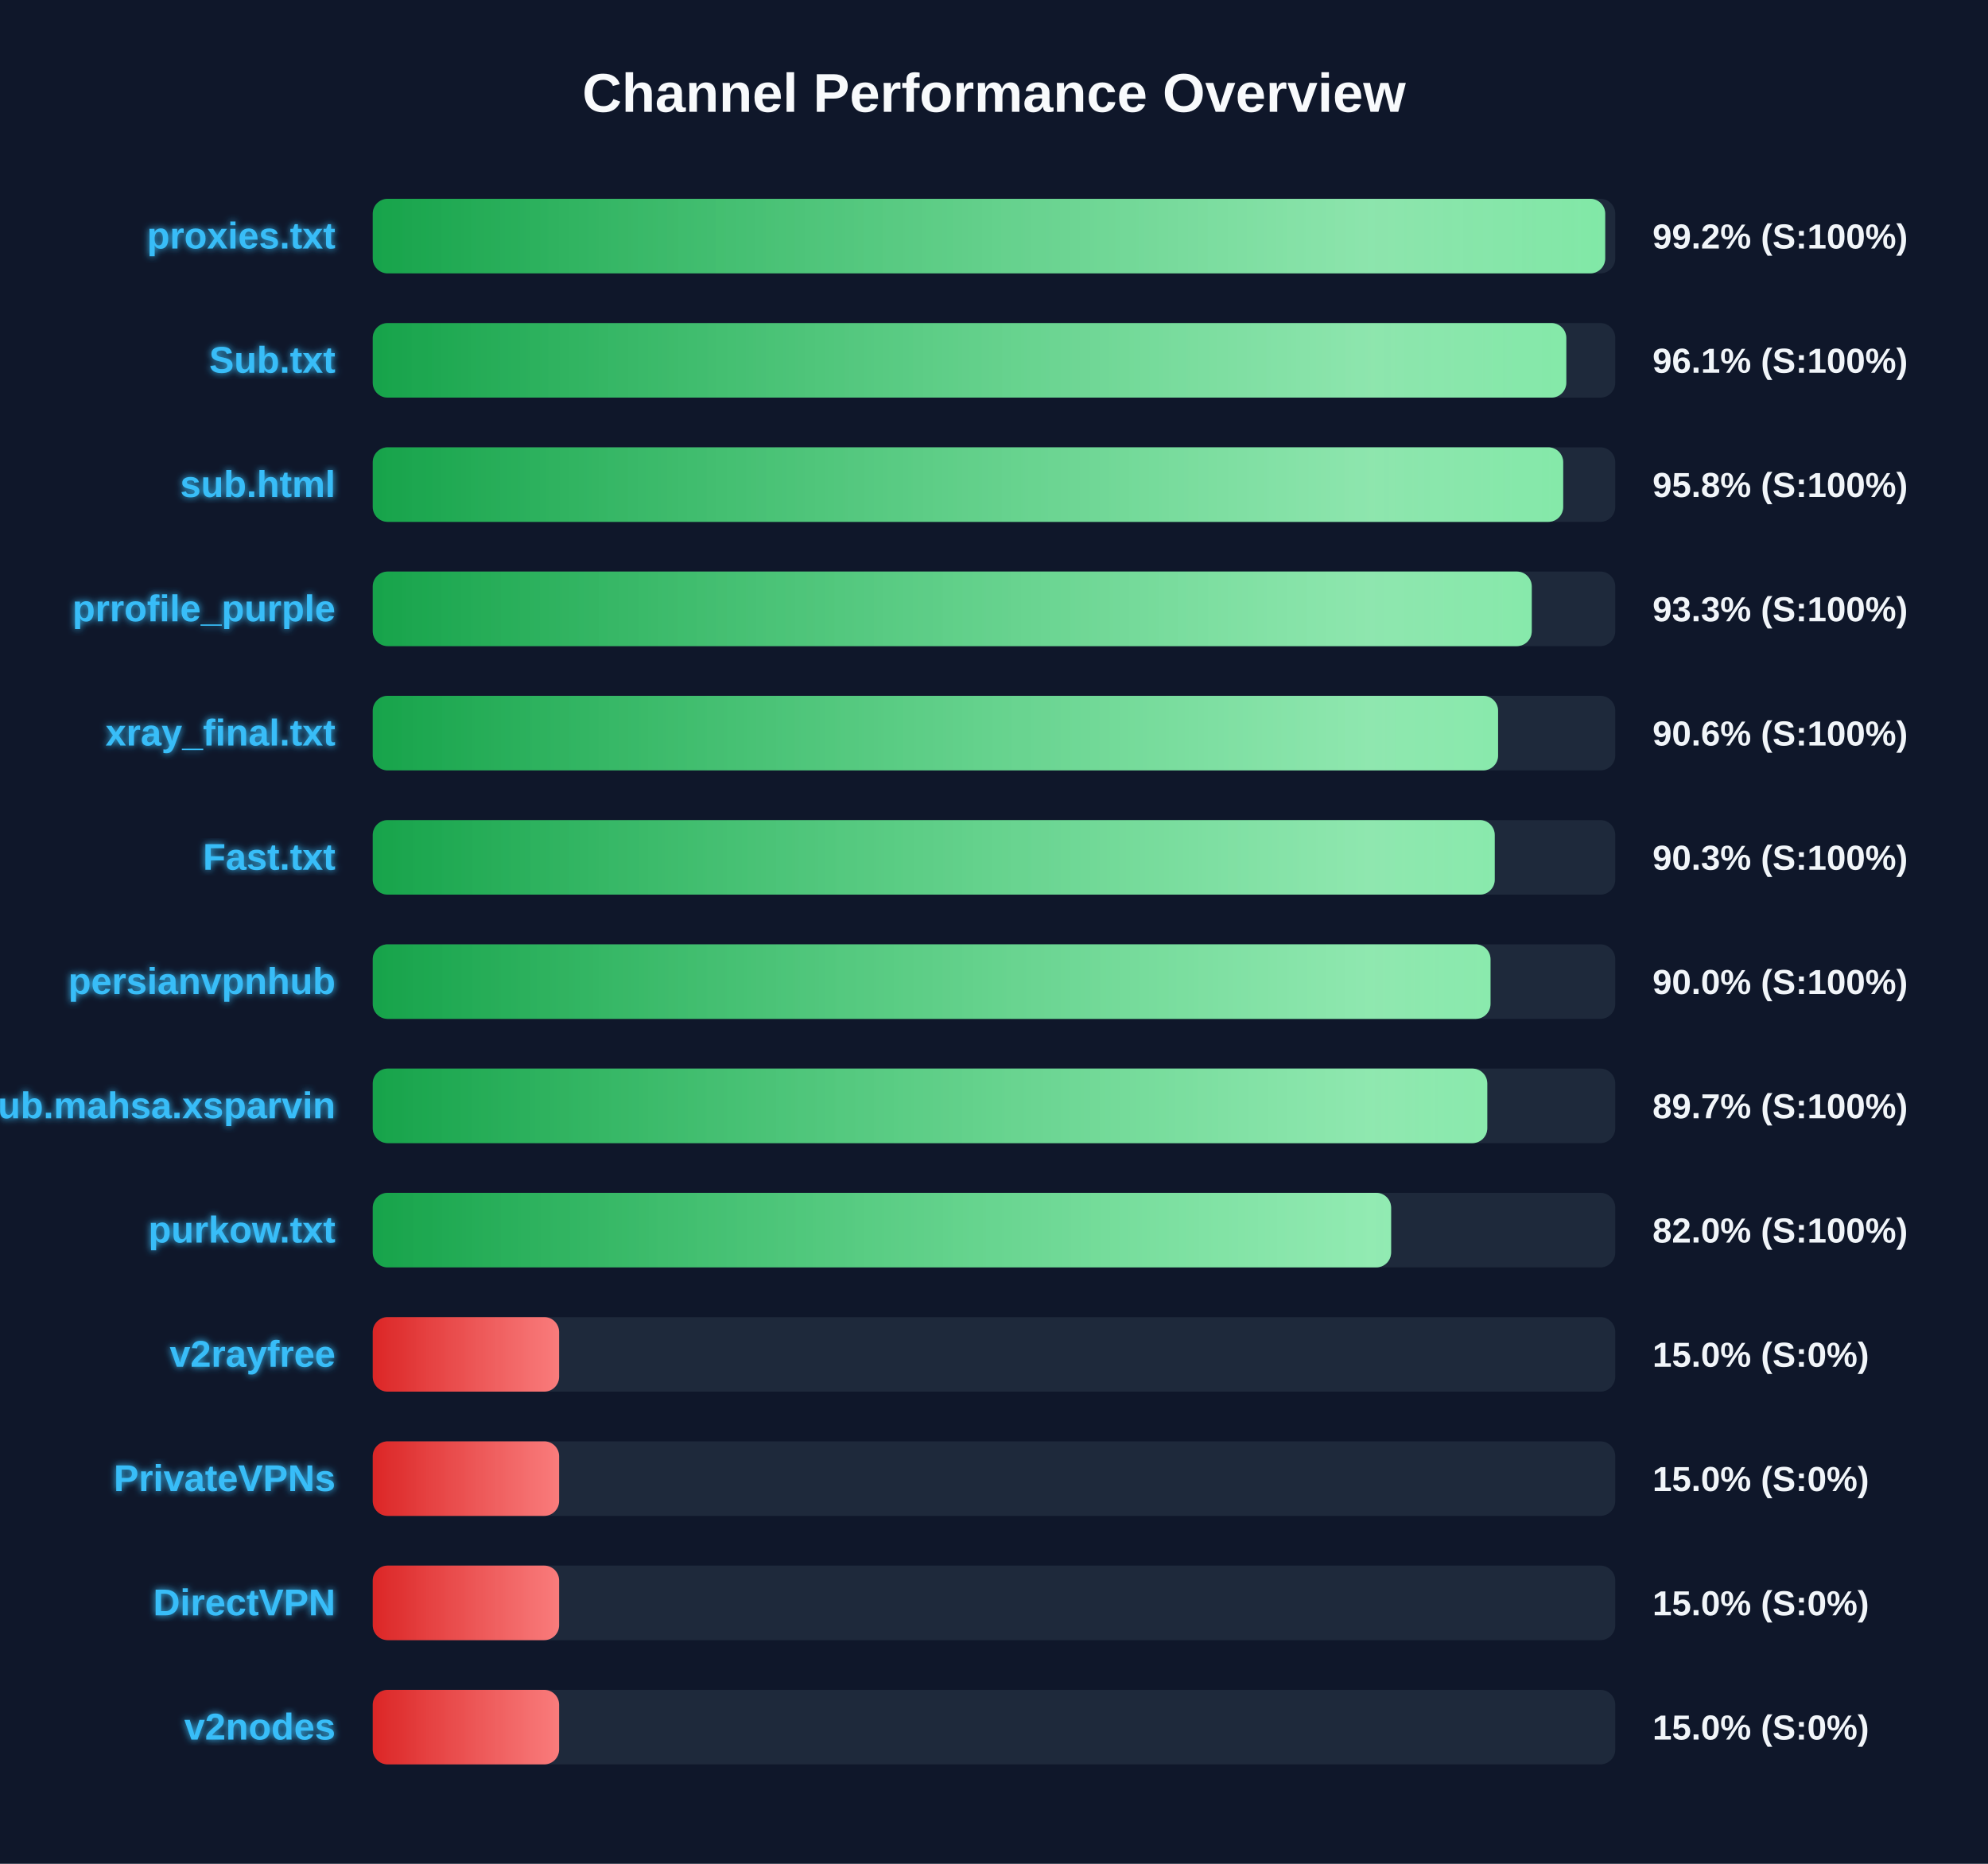
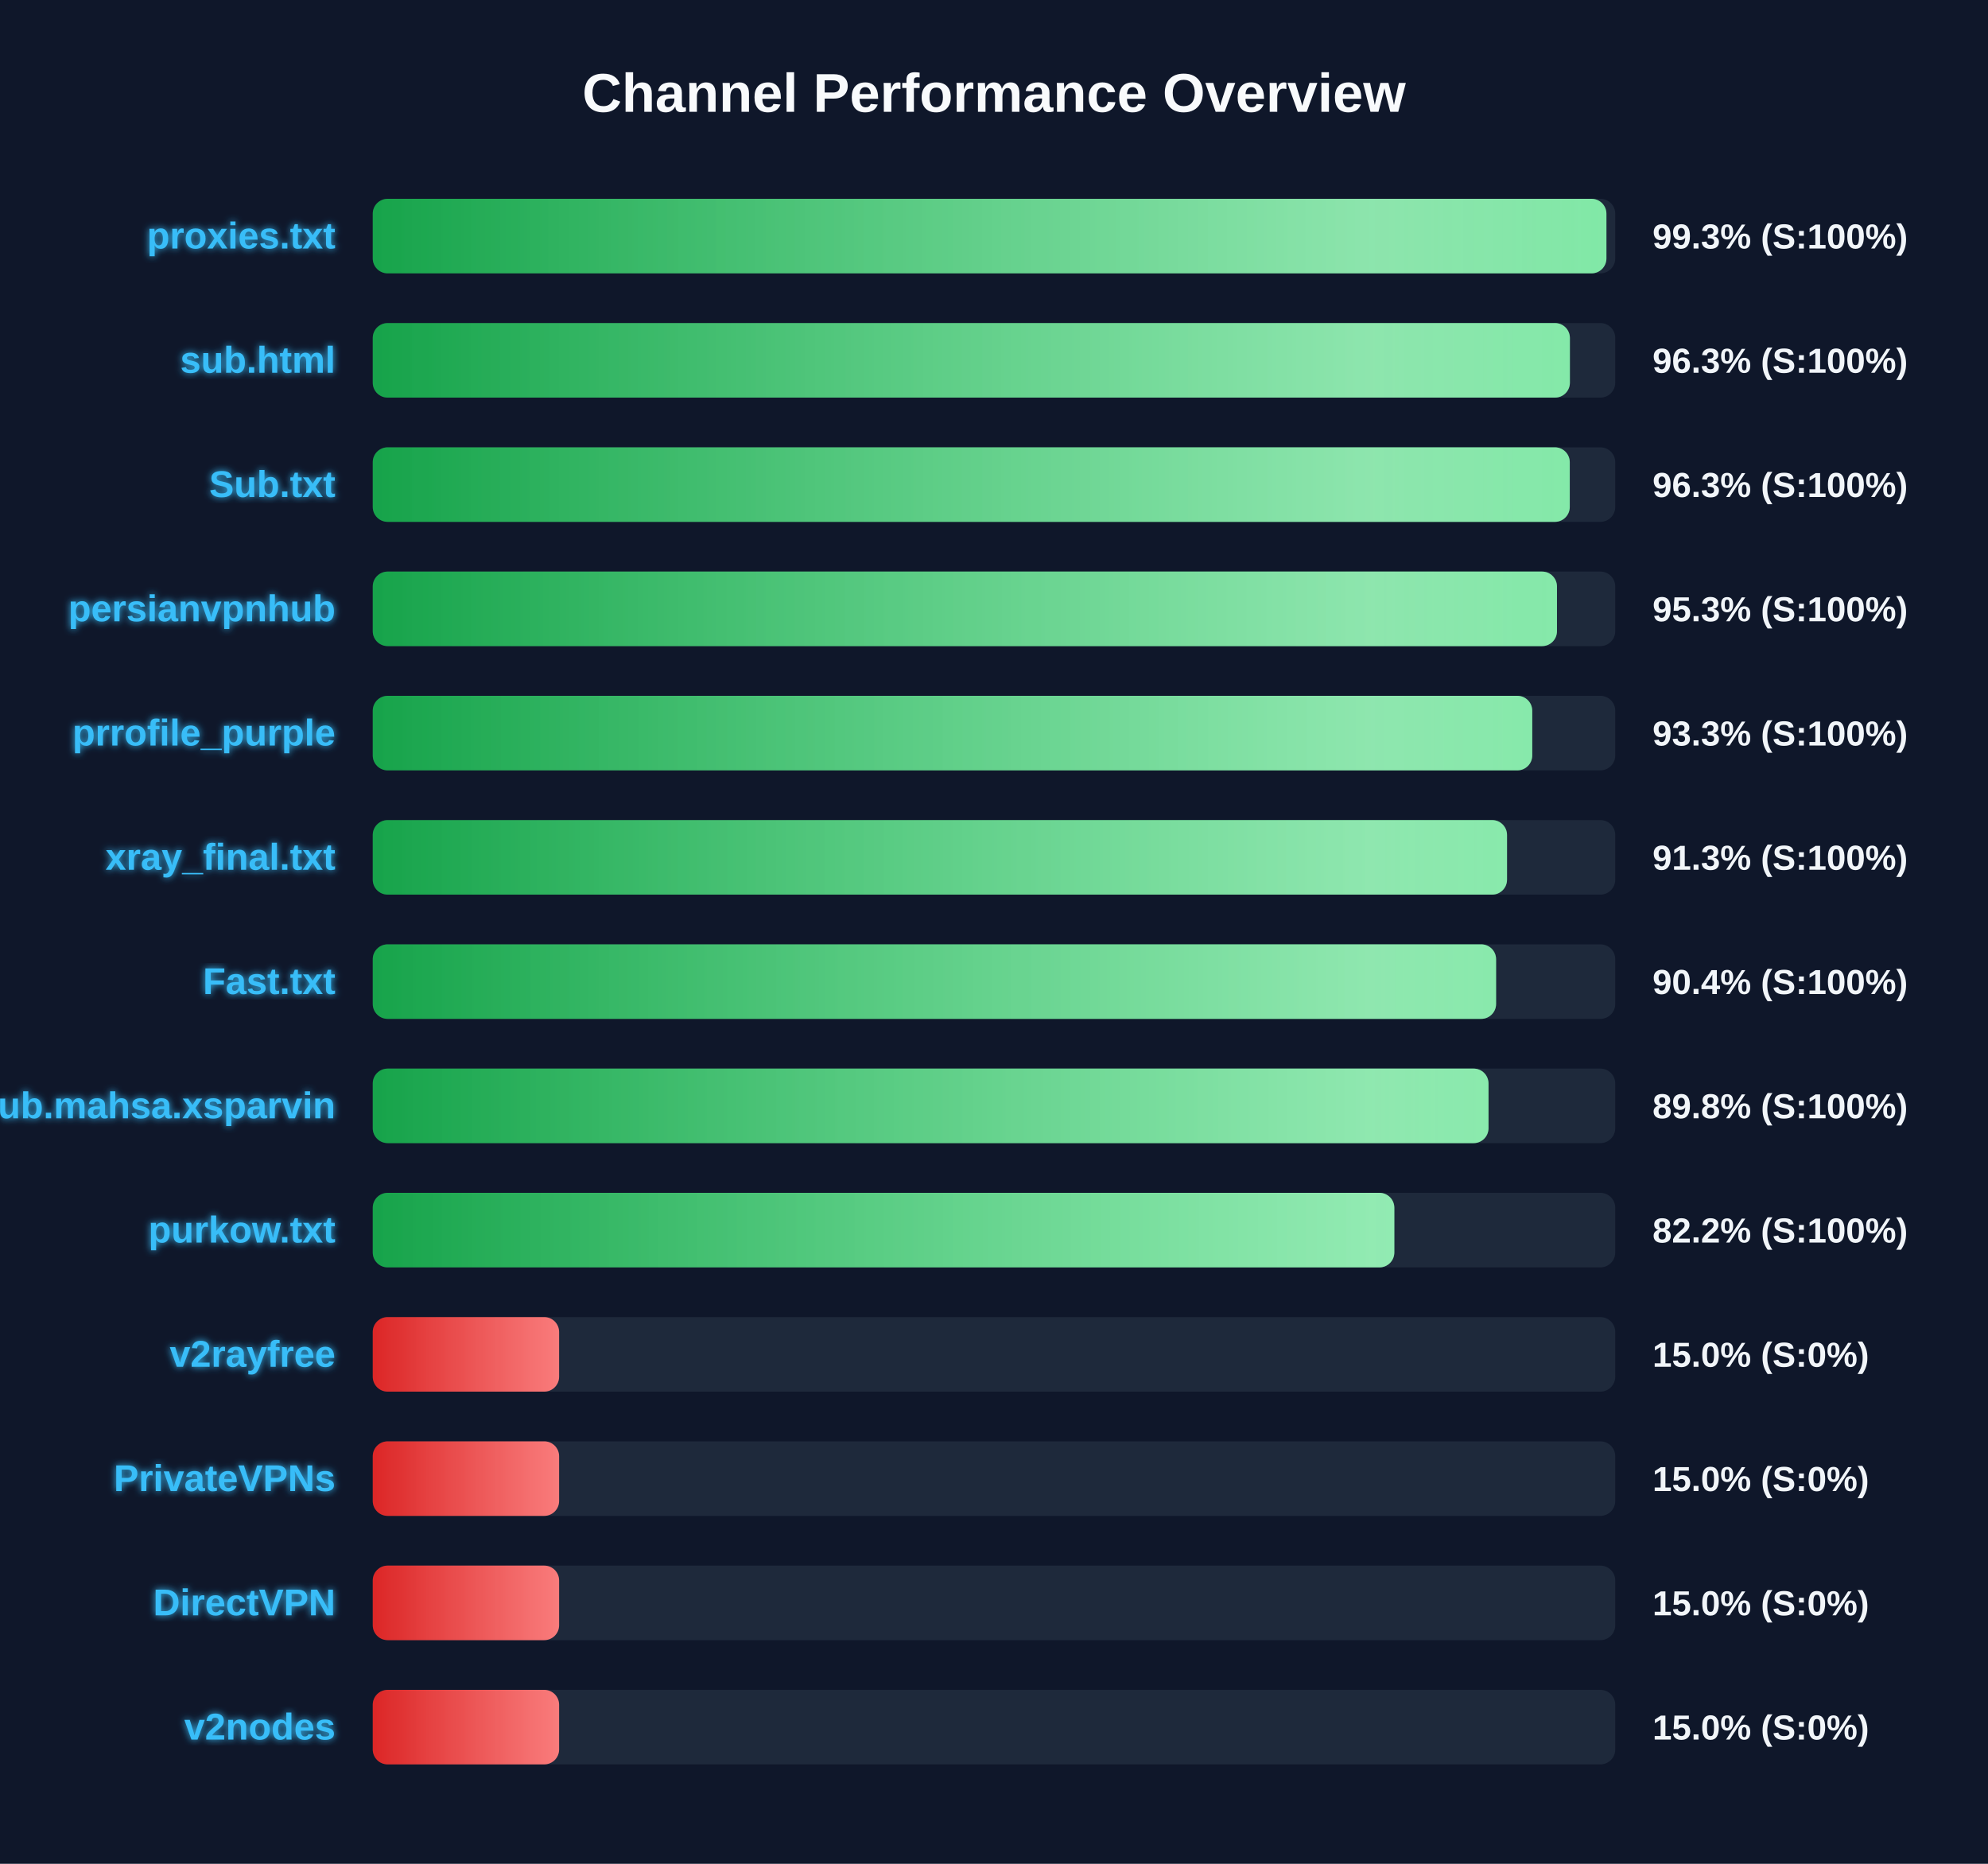
<svg xmlns="http://www.w3.org/2000/svg" width="800" height="750" version="1.1">
  <defs>
    <linearGradient id="grad-green" x1="0%" y1="0%" x2="100%" y2="0%">
      <stop offset="0%" stop-color="#16a34a" />
      <stop offset="100%" stop-color="#4ade80" />
    </linearGradient>
    <linearGradient id="grad-yellow" x1="0%" y1="0%" x2="100%" y2="0%">
      <stop offset="0%" stop-color="#ca8a04" />
      <stop offset="100%" stop-color="#fde047" />
    </linearGradient>
    <linearGradient id="grad-red" x1="0%" y1="0%" x2="100%" y2="0%">
      <stop offset="0%" stop-color="#dc2626" />
      <stop offset="100%" stop-color="#f87171" />
    </linearGradient>
    <linearGradient id="shimmer" x1="0%" y1="0%" x2="100%" y2="0%">
      <stop offset="0%" stop-color="rgba(255,255,255,0)" />
      <stop offset="50%" stop-color="rgba(255,255,255,0.4)" />
      <stop offset="100%" stop-color="rgba(255,255,255,0)" />
    </linearGradient>
    <filter id="glow" x="-20%" y="-20%" width="140%" height="140%">
      <feGaussianBlur stdDeviation="1.5" result="blur" />
      <feComposite in="SourceGraphic" in2="blur" operator="over" />
    </filter>
  </defs>
  <style>
        .bg-rect { fill: #0f172a; }
        .title { font: bold 22px 'Segoe UI', Arial, sans-serif; fill: #f8fafc; }
        .row { font: bold 15px 'Segoe UI', Arial, sans-serif; fill: #38bdf8; filter: url(#glow); }
        .score { font: bold 14px 'Segoe UI', Arial, sans-serif; fill: #f1f5f9; }
        @keyframes shimmer-anim {
            0% { transform: translateX(-100%); }
            100% { transform: translateX(200%); }
        }
        .shimmer-rect {
            animation: shimmer-anim 2.5s infinite linear;
        }
    </style>
  <rect width="100%" height="100%" class="bg-rect" />
  <text x="400" y="45" text-anchor="middle" class="title">Channel Performance Overview</text>
  <rect x="150" y="80" width="500" height="30" fill="#1e293b" rx="6" />
  <clipPath id="clip-0">
-     <rect x="150" y="80" width="495.95" height="30" rx="6" />
+     <rect x="150" y="80" width="496.45" height="30" rx="6" />
  </clipPath>
-   <rect x="150" y="80" width="495.95" height="30" fill="url(#grad-green)" rx="6" />
+   <rect x="150" y="80" width="496.45" height="30" fill="url(#grad-green)" rx="6" />
  <g clip-path="url(#clip-0)">
    <rect x="150" y="80" width="100%" height="30" fill="url(#shimmer)" class="shimmer-rect" />
  </g>
  <text x="135" y="100" text-anchor="end" class="row">proxies.txt</text>
-   <text x="665" y="100" text-anchor="start" class="score">99.2% (S:100%)</text>
+   <text x="665" y="100" text-anchor="start" class="score">99.3% (S:100%)</text>
  <rect x="150" y="130" width="500" height="30" fill="#1e293b" rx="6" />
  <clipPath id="clip-1">
-     <rect x="150" y="130" width="480.3" height="30" rx="6" />
+     <rect x="150" y="130" width="481.75" height="30" rx="6" />
  </clipPath>
-   <rect x="150" y="130" width="480.3" height="30" fill="url(#grad-green)" rx="6" />
+   <rect x="150" y="130" width="481.75" height="30" fill="url(#grad-green)" rx="6" />
  <g clip-path="url(#clip-1)">
    <rect x="150" y="130" width="100%" height="30" fill="url(#shimmer)" class="shimmer-rect" />
  </g>
-   <text x="135" y="150" text-anchor="end" class="row">Sub.txt</text>
-   <text x="665" y="150" text-anchor="start" class="score">96.1% (S:100%)</text>
+   <text x="135" y="150" text-anchor="end" class="row">sub.html</text>
+   <text x="665" y="150" text-anchor="start" class="score">96.3% (S:100%)</text>
  <rect x="150" y="180" width="500" height="30" fill="#1e293b" rx="6" />
  <clipPath id="clip-2">
-     <rect x="150" y="180" width="479.05" height="30" rx="6" />
+     <rect x="150" y="180" width="481.7" height="30" rx="6" />
  </clipPath>
-   <rect x="150" y="180" width="479.05" height="30" fill="url(#grad-green)" rx="6" />
+   <rect x="150" y="180" width="481.7" height="30" fill="url(#grad-green)" rx="6" />
  <g clip-path="url(#clip-2)">
    <rect x="150" y="180" width="100%" height="30" fill="url(#shimmer)" class="shimmer-rect" />
  </g>
-   <text x="135" y="200" text-anchor="end" class="row">sub.html</text>
-   <text x="665" y="200" text-anchor="start" class="score">95.8% (S:100%)</text>
+   <text x="135" y="200" text-anchor="end" class="row">Sub.txt</text>
+   <text x="665" y="200" text-anchor="start" class="score">96.3% (S:100%)</text>
  <rect x="150" y="230" width="500" height="30" fill="#1e293b" rx="6" />
  <clipPath id="clip-3">
-     <rect x="150" y="230" width="466.4" height="30" rx="6" />
+     <rect x="150" y="230" width="476.55" height="30" rx="6" />
  </clipPath>
-   <rect x="150" y="230" width="466.4" height="30" fill="url(#grad-green)" rx="6" />
+   <rect x="150" y="230" width="476.55" height="30" fill="url(#grad-green)" rx="6" />
  <g clip-path="url(#clip-3)">
    <rect x="150" y="230" width="100%" height="30" fill="url(#shimmer)" class="shimmer-rect" />
  </g>
-   <text x="135" y="250" text-anchor="end" class="row">prrofile_purple</text>
-   <text x="665" y="250" text-anchor="start" class="score">93.3% (S:100%)</text>
+   <text x="135" y="250" text-anchor="end" class="row">persianvpnhub</text>
+   <text x="665" y="250" text-anchor="start" class="score">95.3% (S:100%)</text>
  <rect x="150" y="280" width="500" height="30" fill="#1e293b" rx="6" />
  <clipPath id="clip-4">
-     <rect x="150" y="280" width="452.85" height="30" rx="6" />
+     <rect x="150" y="280" width="466.6" height="30" rx="6" />
  </clipPath>
-   <rect x="150" y="280" width="452.85" height="30" fill="url(#grad-green)" rx="6" />
+   <rect x="150" y="280" width="466.6" height="30" fill="url(#grad-green)" rx="6" />
  <g clip-path="url(#clip-4)">
    <rect x="150" y="280" width="100%" height="30" fill="url(#shimmer)" class="shimmer-rect" />
  </g>
-   <text x="135" y="300" text-anchor="end" class="row">xray_final.txt</text>
-   <text x="665" y="300" text-anchor="start" class="score">90.6% (S:100%)</text>
+   <text x="135" y="300" text-anchor="end" class="row">prrofile_purple</text>
+   <text x="665" y="300" text-anchor="start" class="score">93.3% (S:100%)</text>
  <rect x="150" y="330" width="500" height="30" fill="#1e293b" rx="6" />
  <clipPath id="clip-5">
-     <rect x="150" y="330" width="451.5" height="30" rx="6" />
+     <rect x="150" y="330" width="456.45" height="30" rx="6" />
  </clipPath>
-   <rect x="150" y="330" width="451.5" height="30" fill="url(#grad-green)" rx="6" />
+   <rect x="150" y="330" width="456.45" height="30" fill="url(#grad-green)" rx="6" />
  <g clip-path="url(#clip-5)">
    <rect x="150" y="330" width="100%" height="30" fill="url(#shimmer)" class="shimmer-rect" />
  </g>
-   <text x="135" y="350" text-anchor="end" class="row">Fast.txt</text>
-   <text x="665" y="350" text-anchor="start" class="score">90.3% (S:100%)</text>
+   <text x="135" y="350" text-anchor="end" class="row">xray_final.txt</text>
+   <text x="665" y="350" text-anchor="start" class="score">91.3% (S:100%)</text>
  <rect x="150" y="380" width="500" height="30" fill="#1e293b" rx="6" />
  <clipPath id="clip-6">
-     <rect x="150" y="380" width="449.8" height="30" rx="6" />
+     <rect x="150" y="380" width="452.05" height="30" rx="6" />
  </clipPath>
-   <rect x="150" y="380" width="449.8" height="30" fill="url(#grad-green)" rx="6" />
+   <rect x="150" y="380" width="452.05" height="30" fill="url(#grad-green)" rx="6" />
  <g clip-path="url(#clip-6)">
    <rect x="150" y="380" width="100%" height="30" fill="url(#shimmer)" class="shimmer-rect" />
  </g>
-   <text x="135" y="400" text-anchor="end" class="row">persianvpnhub</text>
-   <text x="665" y="400" text-anchor="start" class="score">90.0% (S:100%)</text>
+   <text x="135" y="400" text-anchor="end" class="row">Fast.txt</text>
+   <text x="665" y="400" text-anchor="start" class="score">90.4% (S:100%)</text>
  <rect x="150" y="430" width="500" height="30" fill="#1e293b" rx="6" />
  <clipPath id="clip-7">
-     <rect x="150" y="430" width="448.5" height="30" rx="6" />
+     <rect x="150" y="430" width="449.0" height="30" rx="6" />
  </clipPath>
-   <rect x="150" y="430" width="448.5" height="30" fill="url(#grad-green)" rx="6" />
+   <rect x="150" y="430" width="449.0" height="30" fill="url(#grad-green)" rx="6" />
  <g clip-path="url(#clip-7)">
    <rect x="150" y="430" width="100%" height="30" fill="url(#shimmer)" class="shimmer-rect" />
  </g>
  <text x="135" y="450" text-anchor="end" class="row">Sub.mahsa.xsparvin</text>
-   <text x="665" y="450" text-anchor="start" class="score">89.7% (S:100%)</text>
+   <text x="665" y="450" text-anchor="start" class="score">89.8% (S:100%)</text>
  <rect x="150" y="480" width="500" height="30" fill="#1e293b" rx="6" />
  <clipPath id="clip-8">
-     <rect x="150" y="480" width="409.8" height="30" rx="6" />
+     <rect x="150" y="480" width="411.1" height="30" rx="6" />
  </clipPath>
-   <rect x="150" y="480" width="409.8" height="30" fill="url(#grad-green)" rx="6" />
+   <rect x="150" y="480" width="411.1" height="30" fill="url(#grad-green)" rx="6" />
  <g clip-path="url(#clip-8)">
    <rect x="150" y="480" width="100%" height="30" fill="url(#shimmer)" class="shimmer-rect" />
  </g>
  <text x="135" y="500" text-anchor="end" class="row">purkow.txt</text>
-   <text x="665" y="500" text-anchor="start" class="score">82.0% (S:100%)</text>
+   <text x="665" y="500" text-anchor="start" class="score">82.2% (S:100%)</text>
  <rect x="150" y="530" width="500" height="30" fill="#1e293b" rx="6" />
  <clipPath id="clip-9">
    <rect x="150" y="530" width="75.0" height="30" rx="6" />
  </clipPath>
  <rect x="150" y="530" width="75.0" height="30" fill="url(#grad-red)" rx="6" />
  <g clip-path="url(#clip-9)">
    <rect x="150" y="530" width="100%" height="30" fill="url(#shimmer)" class="shimmer-rect" />
  </g>
  <text x="135" y="550" text-anchor="end" class="row">v2rayfree</text>
  <text x="665" y="550" text-anchor="start" class="score">15.0% (S:0%)</text>
  <rect x="150" y="580" width="500" height="30" fill="#1e293b" rx="6" />
  <clipPath id="clip-10">
    <rect x="150" y="580" width="75.0" height="30" rx="6" />
  </clipPath>
  <rect x="150" y="580" width="75.0" height="30" fill="url(#grad-red)" rx="6" />
  <g clip-path="url(#clip-10)">
    <rect x="150" y="580" width="100%" height="30" fill="url(#shimmer)" class="shimmer-rect" />
  </g>
  <text x="135" y="600" text-anchor="end" class="row">PrivateVPNs</text>
  <text x="665" y="600" text-anchor="start" class="score">15.0% (S:0%)</text>
  <rect x="150" y="630" width="500" height="30" fill="#1e293b" rx="6" />
  <clipPath id="clip-11">
    <rect x="150" y="630" width="75.0" height="30" rx="6" />
  </clipPath>
  <rect x="150" y="630" width="75.0" height="30" fill="url(#grad-red)" rx="6" />
  <g clip-path="url(#clip-11)">
    <rect x="150" y="630" width="100%" height="30" fill="url(#shimmer)" class="shimmer-rect" />
  </g>
  <text x="135" y="650" text-anchor="end" class="row">DirectVPN</text>
  <text x="665" y="650" text-anchor="start" class="score">15.0% (S:0%)</text>
  <rect x="150" y="680" width="500" height="30" fill="#1e293b" rx="6" />
  <clipPath id="clip-12">
    <rect x="150" y="680" width="75.0" height="30" rx="6" />
  </clipPath>
  <rect x="150" y="680" width="75.0" height="30" fill="url(#grad-red)" rx="6" />
  <g clip-path="url(#clip-12)">
    <rect x="150" y="680" width="100%" height="30" fill="url(#shimmer)" class="shimmer-rect" />
  </g>
  <text x="135" y="700" text-anchor="end" class="row">v2nodes</text>
  <text x="665" y="700" text-anchor="start" class="score">15.0% (S:0%)</text>
</svg>
